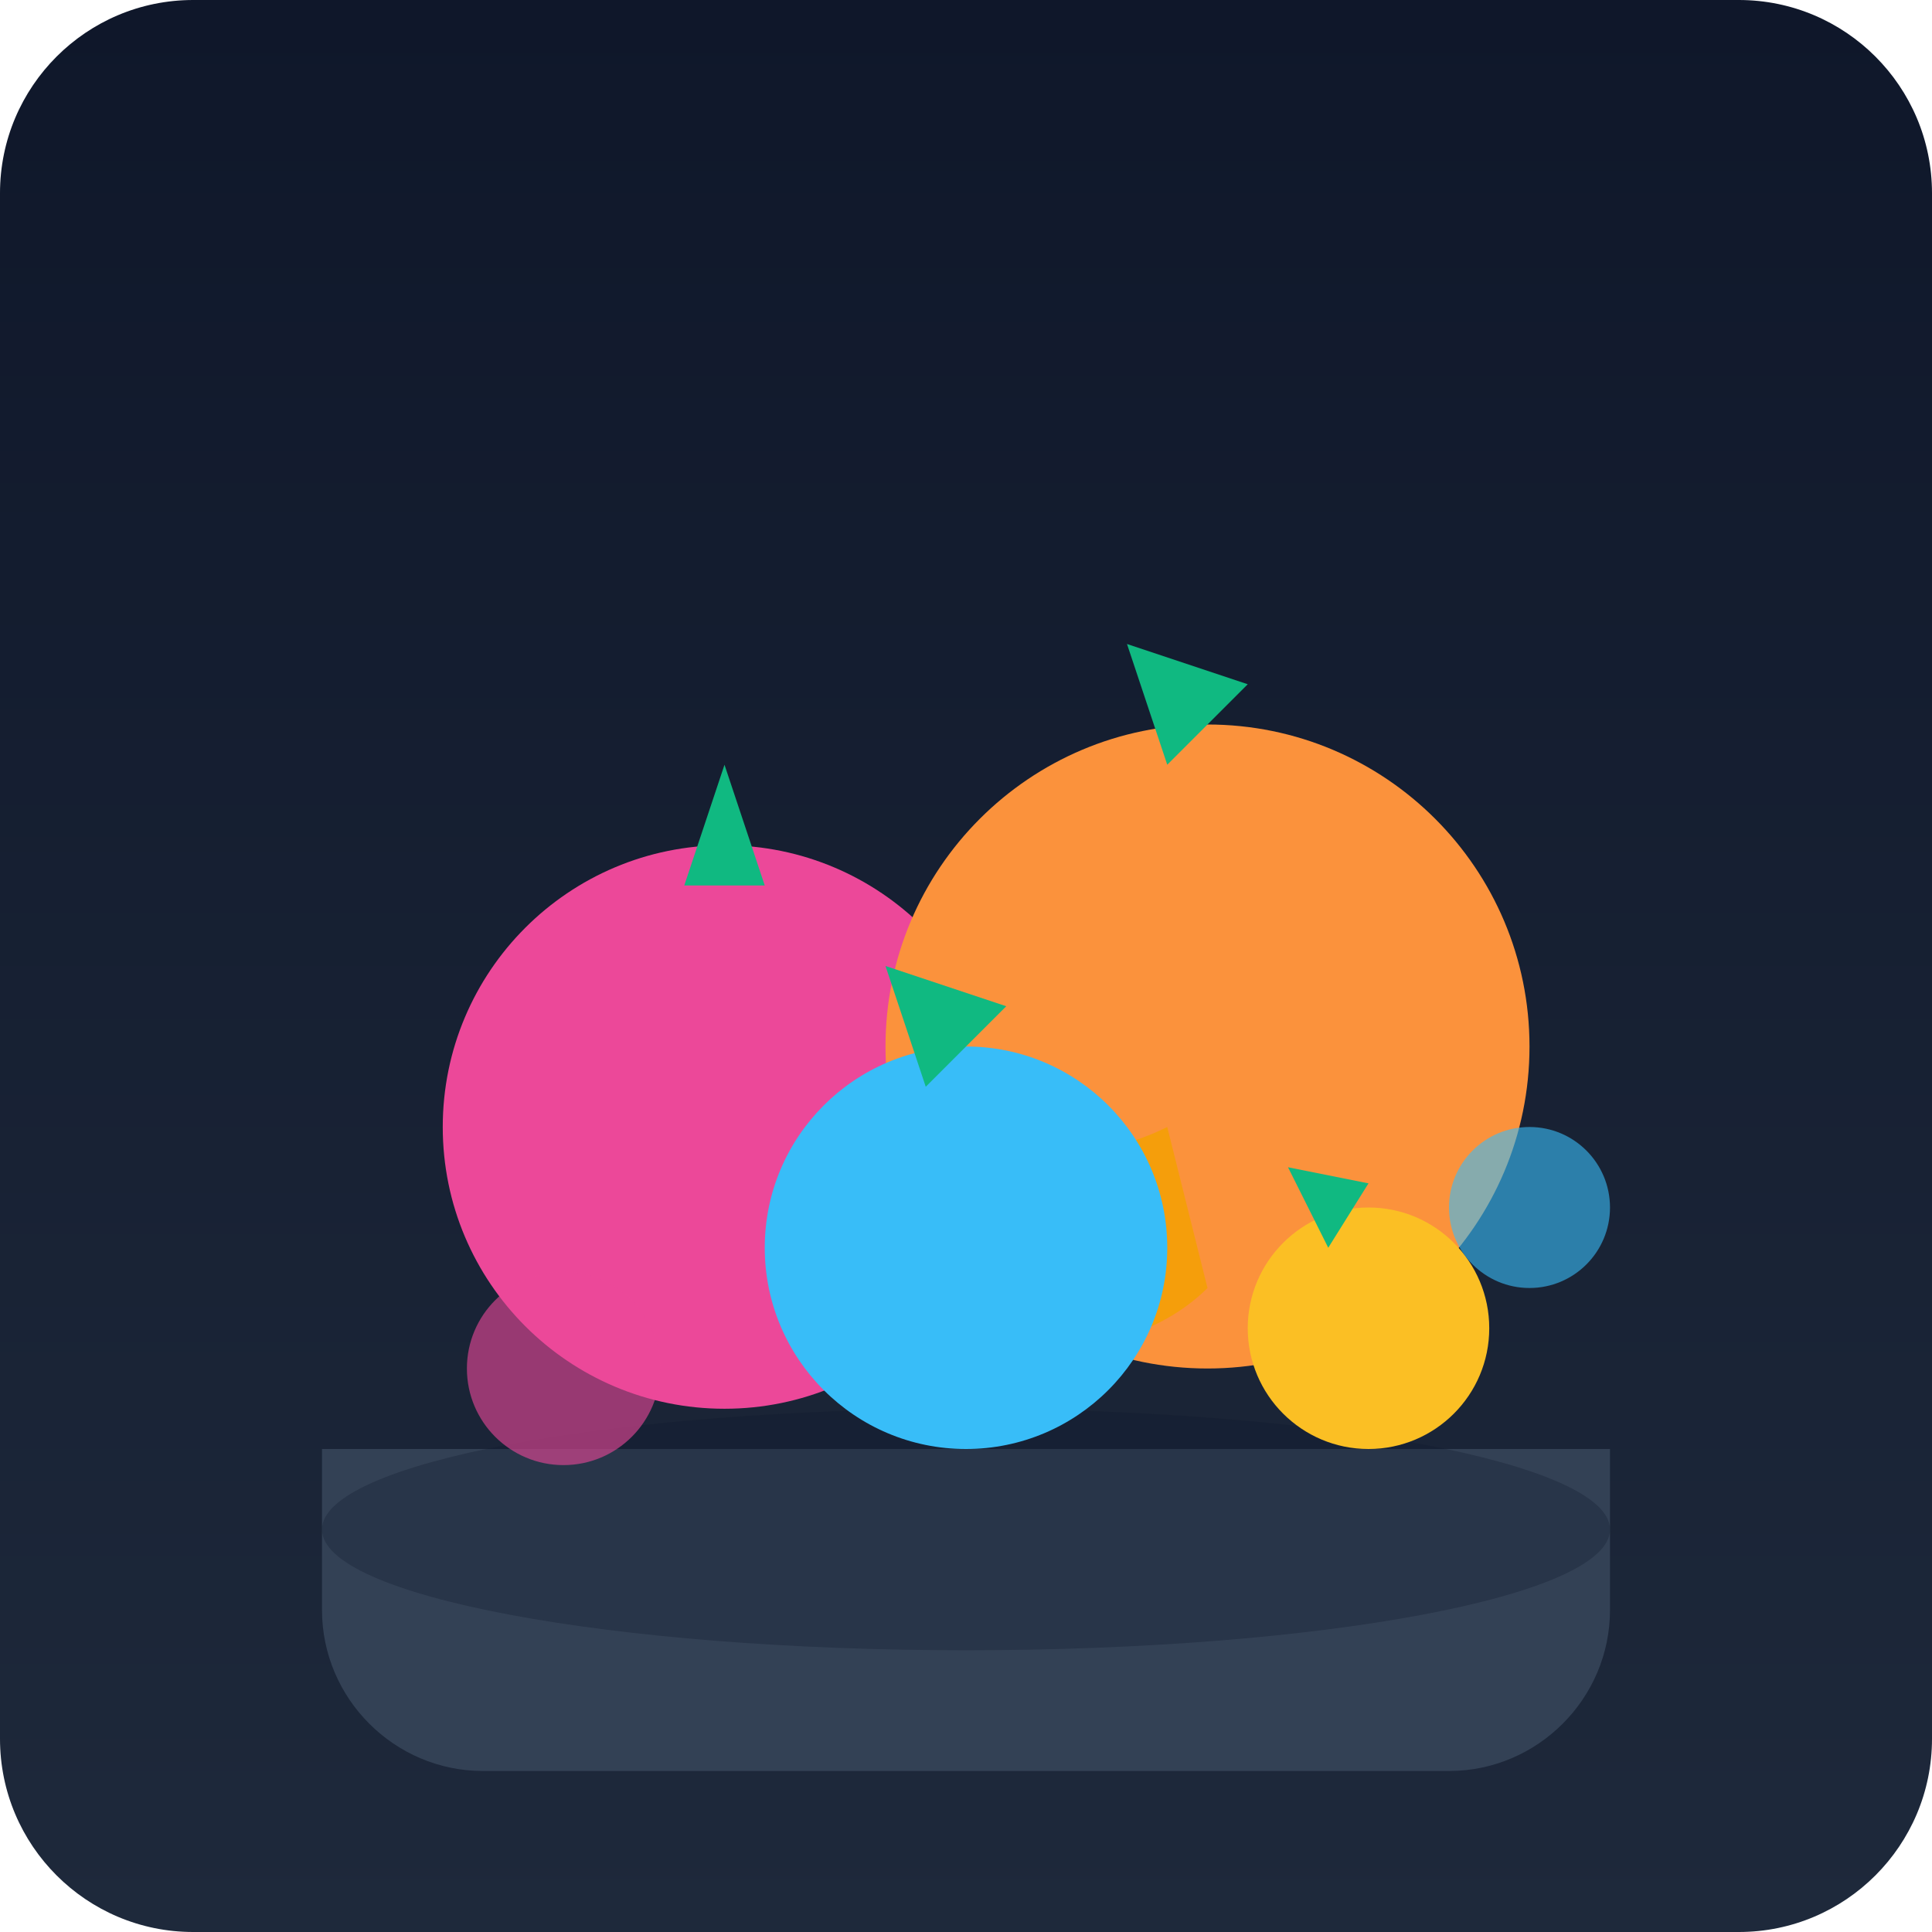
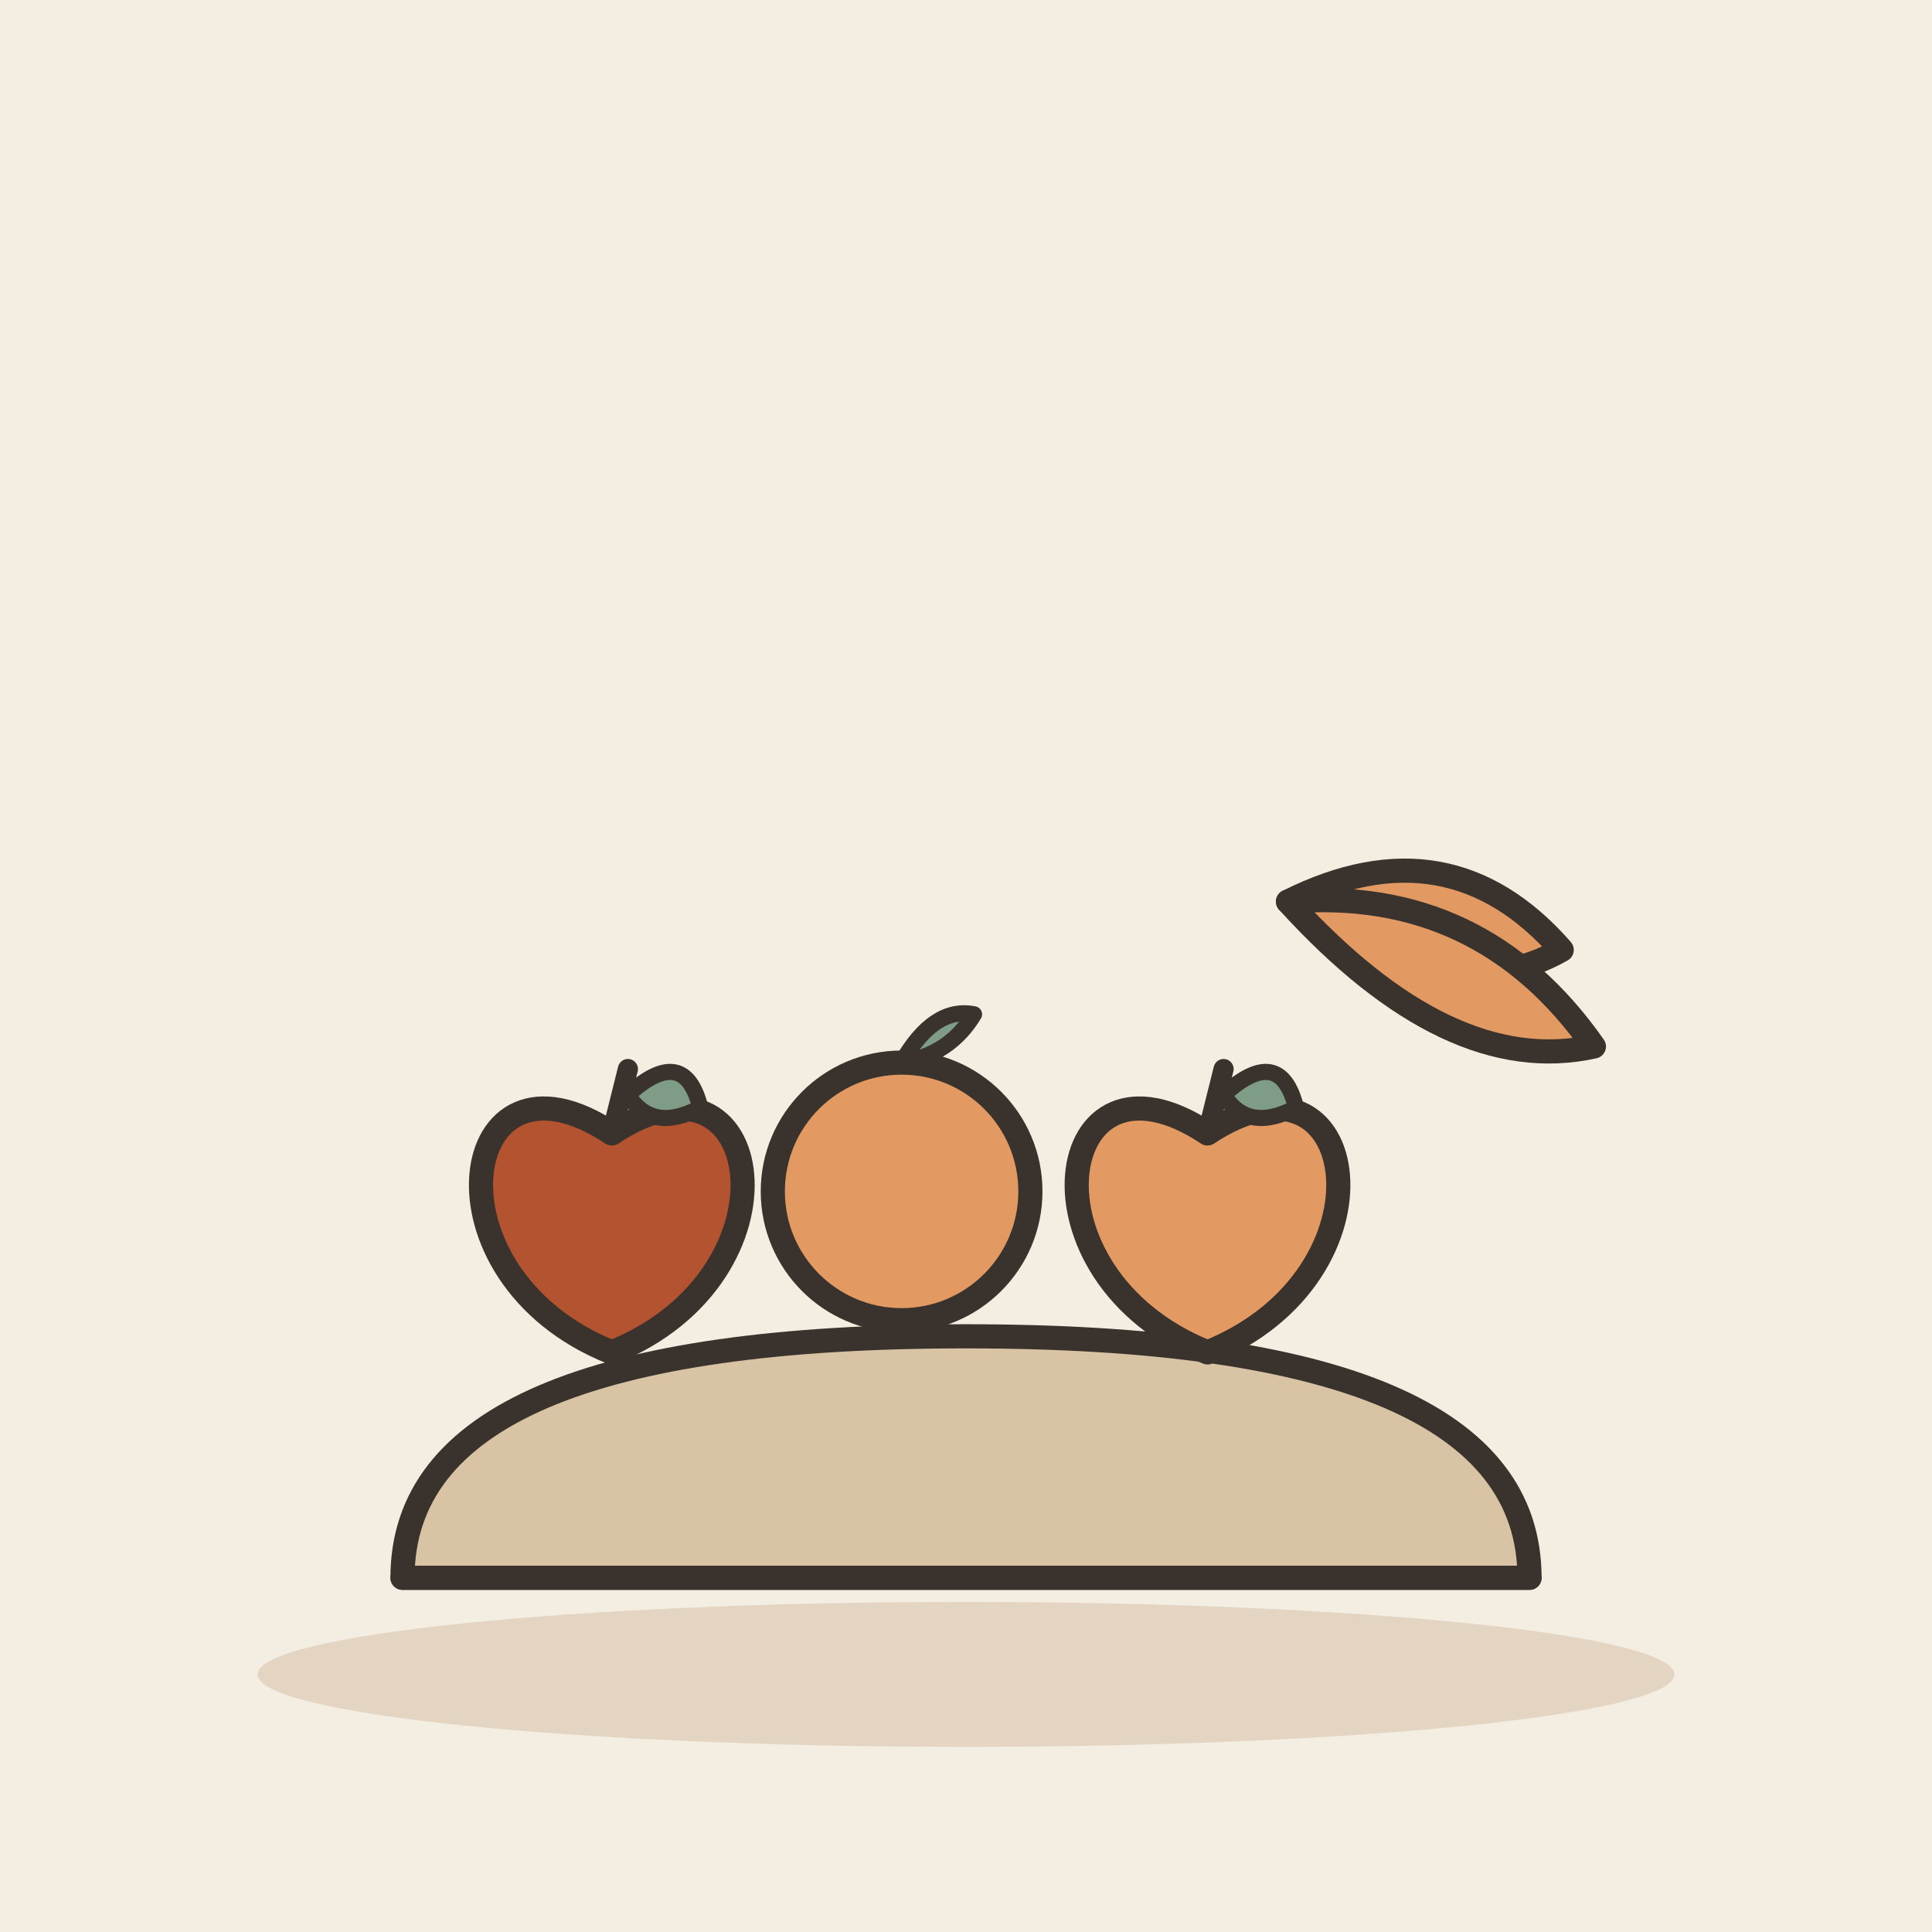
- <svg xmlns="http://www.w3.org/2000/svg" viewBox="0 0 240 240">
-   <defs>
-     <linearGradient id="bgGrad" x1="0" y1="0" x2="0" y2="240" gradientUnits="userSpaceOnUse">
-       <stop offset="0" stop-color="#0f172a" />
-       <stop offset="1" stop-color="#1e293b" />
-     </linearGradient>
-   </defs>
-   <rect width="240" height="240" rx="24" fill="url(#bgGrad)" />
-   <path d="M40 180h160v20c0 11-9 20-20 20H60c-11 0-20-9-20-20v-20z" fill="#334155" />
-   <ellipse cx="120" cy="190" rx="80" ry="15" fill="#0f172a" opacity="0.3" />
-   <circle cx="90" cy="140" r="35" fill="#ec4899" />
-   <path d="M85 110l5-15 5 15z" fill="#10b981" />
-   <circle cx="150" cy="130" r="40" fill="#fb923c" />
-   <path d="M145 95l-5-15 15 5z" fill="#10b981" />
-   <path d="M110 160c10 10 30 10 40 0l-5-20c-10 5-25 5-35 0z" fill="#f59e0b" />
-   <circle cx="120" cy="155" r="25" fill="#38bdf8" />
-   <path d="M115 135l-5-15 15 5z" fill="#10b981" />
-   <circle cx="170" cy="165" r="15" fill="#fbbf24" />
-   <path d="M165 155l-5-10 10 2z" fill="#10b981" />
-   <circle cx="70" cy="170" r="12" fill="#ec4899" opacity="0.6" />
-   <circle cx="190" cy="150" r="10" fill="#38bdf8" opacity="0.6" />
+ <svg xmlns="http://www.w3.org/2000/svg" viewBox="0 0 240 240" data-style="editorial">
+   <rect width="240" height="240" fill="#F4EDE2" />
+   <ellipse cx="120" cy="208" rx="88" ry="9" fill="#E3D5C1" />
+   <g transform="translate(120 196)">
+     <path d="M-70 0Q-70 -30 0 -30Q70 -30 70 0Z" fill="#D8C3A5" stroke="#3A332D" stroke-width="3" stroke-linecap="round" stroke-linejoin="round" />
+     <path d="M-70 0L70 0" stroke="#3A332D" stroke-width="3" stroke-linecap="round" fill="none" />
+   </g>
+   <g transform="translate(76 152)">
+     <path d="M0 -11.2C19.2 -24 24 6.4 0 16C-24 6.4 -19.2 -24 0 -11.2Z" fill="#B4532F" stroke="#3A332D" stroke-width="3" stroke-linecap="round" stroke-linejoin="round" />
+     <path d="M0 -11.2L2 -19.2" stroke="#3A332D" stroke-width="2.5" stroke-linecap="round" fill="none" />
+     <path d="M2 -16Q9 -22.4 11 -14.4Q5 -11.2 2 -16Z" fill="#7E9C86" stroke="#3A332D" stroke-width="2" stroke-linecap="round" stroke-linejoin="round" />
+   </g>
+   <g transform="translate(112 148)">
+     <circle cx="0" cy="0" r="16" fill="#E39A62" stroke="#3A332D" stroke-width="3" stroke-linecap="round" stroke-linejoin="round" />
+     <path d="M0 -16Q4 -23 9 -22Q6 -17 0 -16" fill="#7E9C86" stroke="#3A332D" stroke-width="2" stroke-linecap="round" stroke-linejoin="round" />
+   </g>
+   <g transform="translate(150 152)">
+     <path d="M0 -11.2C19.2 -24 24 6.4 0 16C-24 6.4 -19.2 -24 0 -11.2Z" fill="#E39A62" stroke="#3A332D" stroke-width="3" stroke-linecap="round" stroke-linejoin="round" />
+     <path d="M0 -11.2L2 -19.2" stroke="#3A332D" stroke-width="2.5" stroke-linecap="round" fill="none" />
+     <path d="M2 -16Q9 -22.4 11 -14.4Q5 -11.2 2 -16Z" fill="#7E9C86" stroke="#3A332D" stroke-width="2" stroke-linecap="round" stroke-linejoin="round" />
+   </g>
+   <g transform="translate(160 112)">
+     <path d="M0 0Q20 -10 34 6Q20 14 0 0Z" fill="#E39A62" stroke="#3A332D" stroke-width="3" stroke-linecap="round" stroke-linejoin="round" />
+     <path d="M0 0Q24 -2 38 18Q20 22 0 0Z" fill="#E39A62" stroke="#3A332D" stroke-width="3" stroke-linecap="round" stroke-linejoin="round" />
+   </g>
+   <circle cx="120" cy="120" r="0.1" fill="none" />
</svg>
